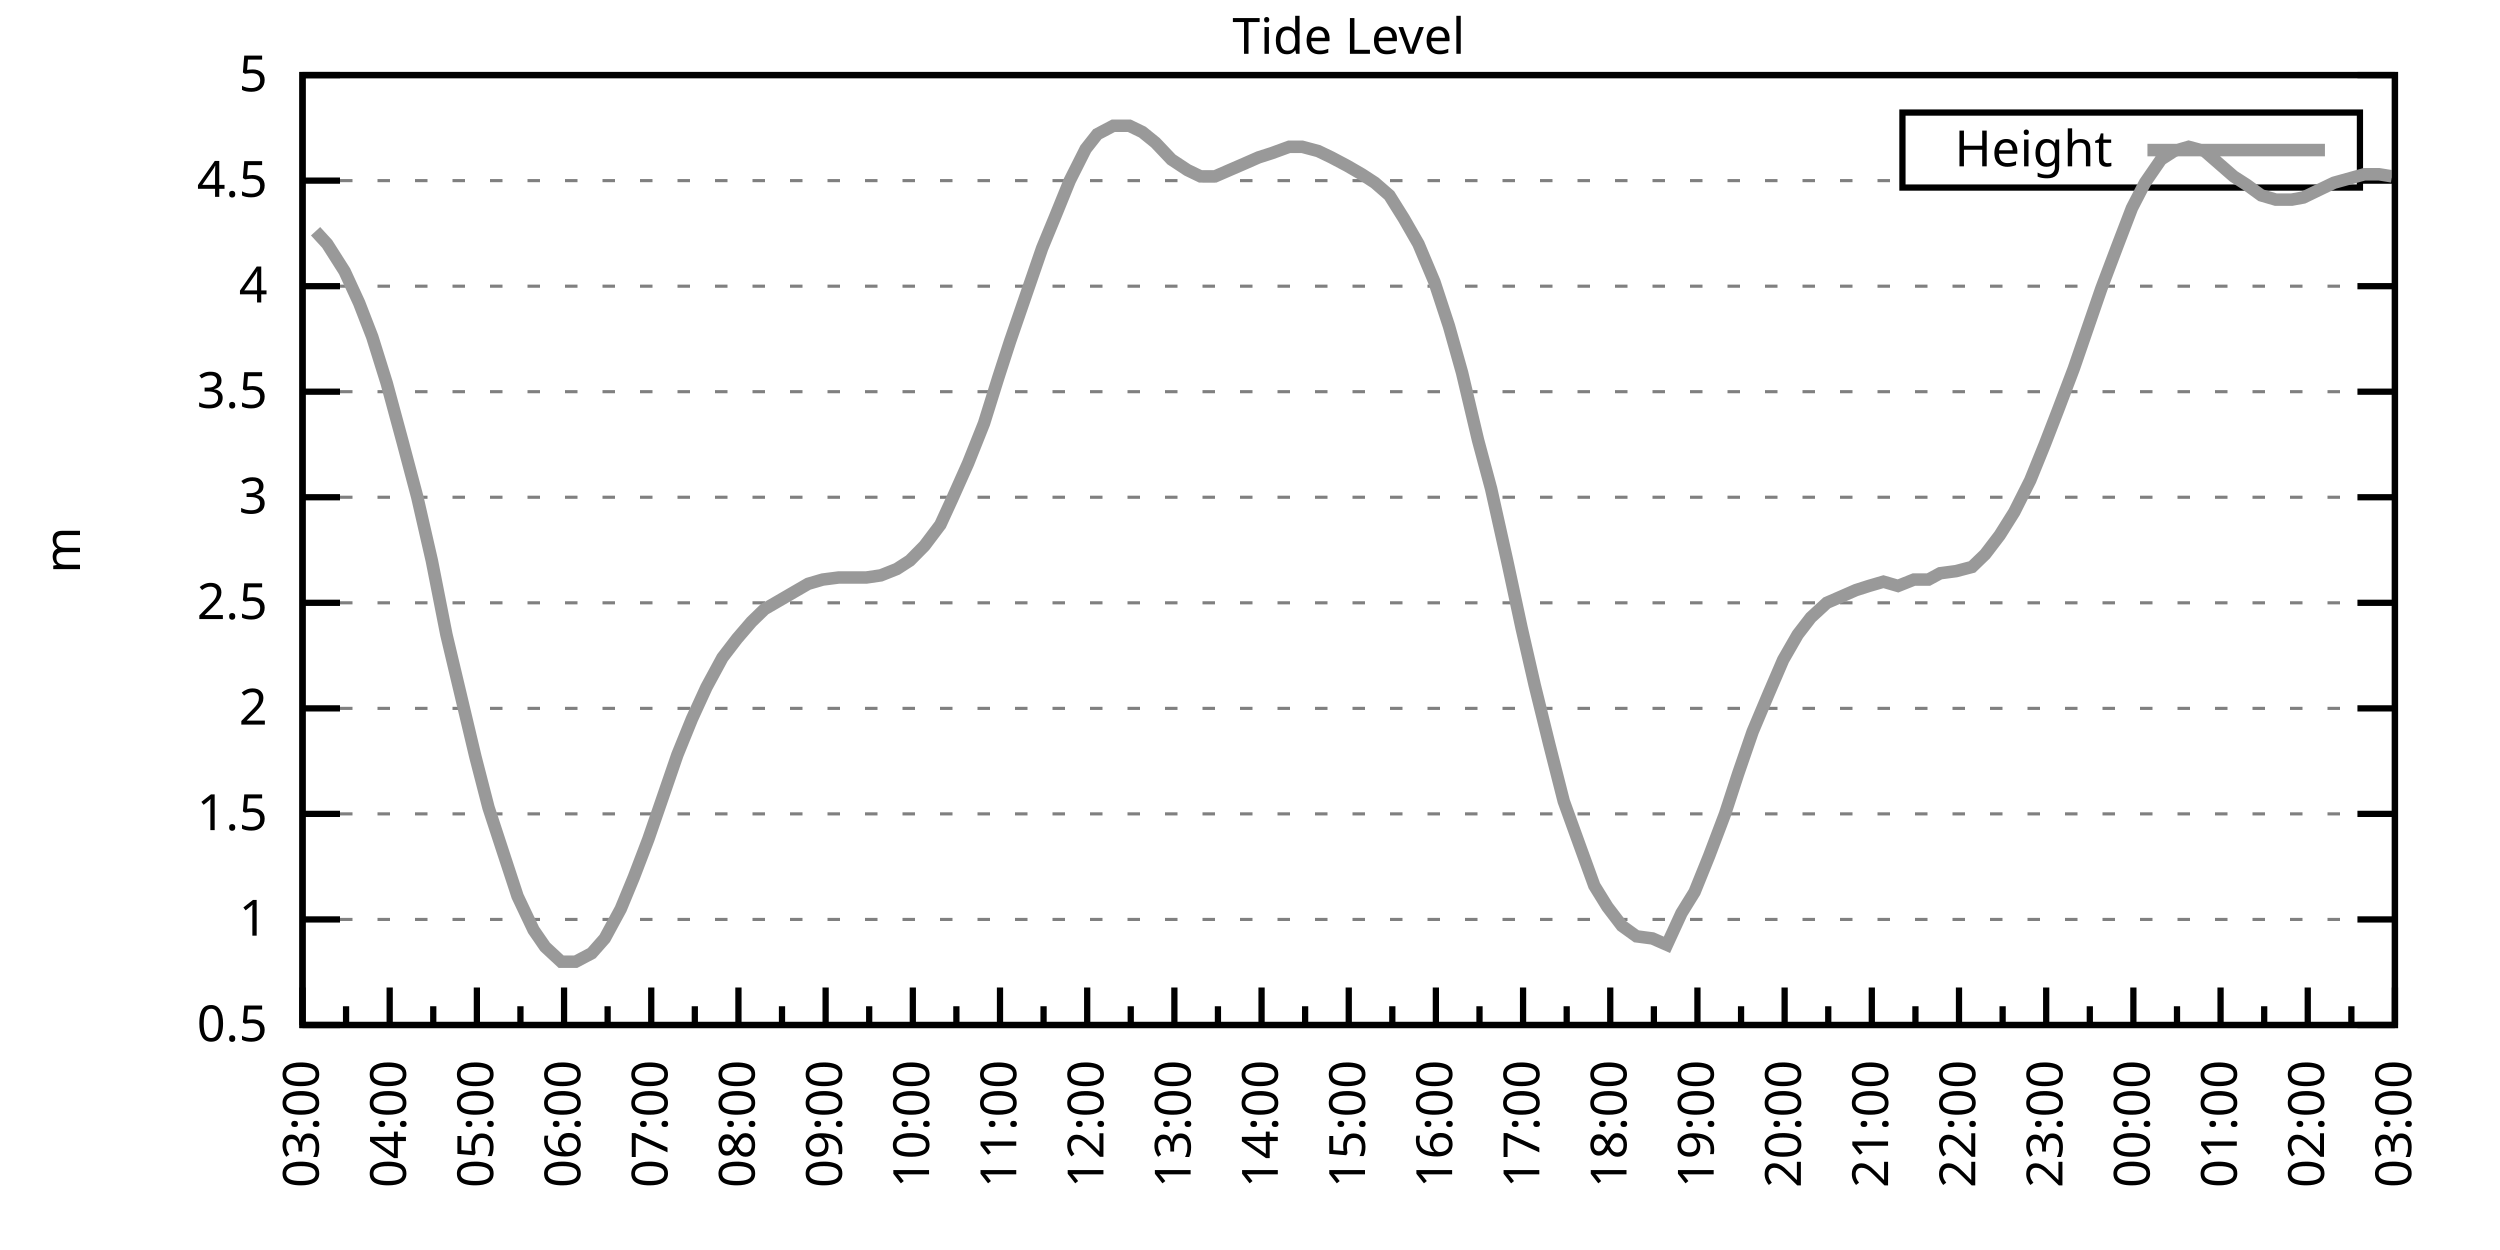
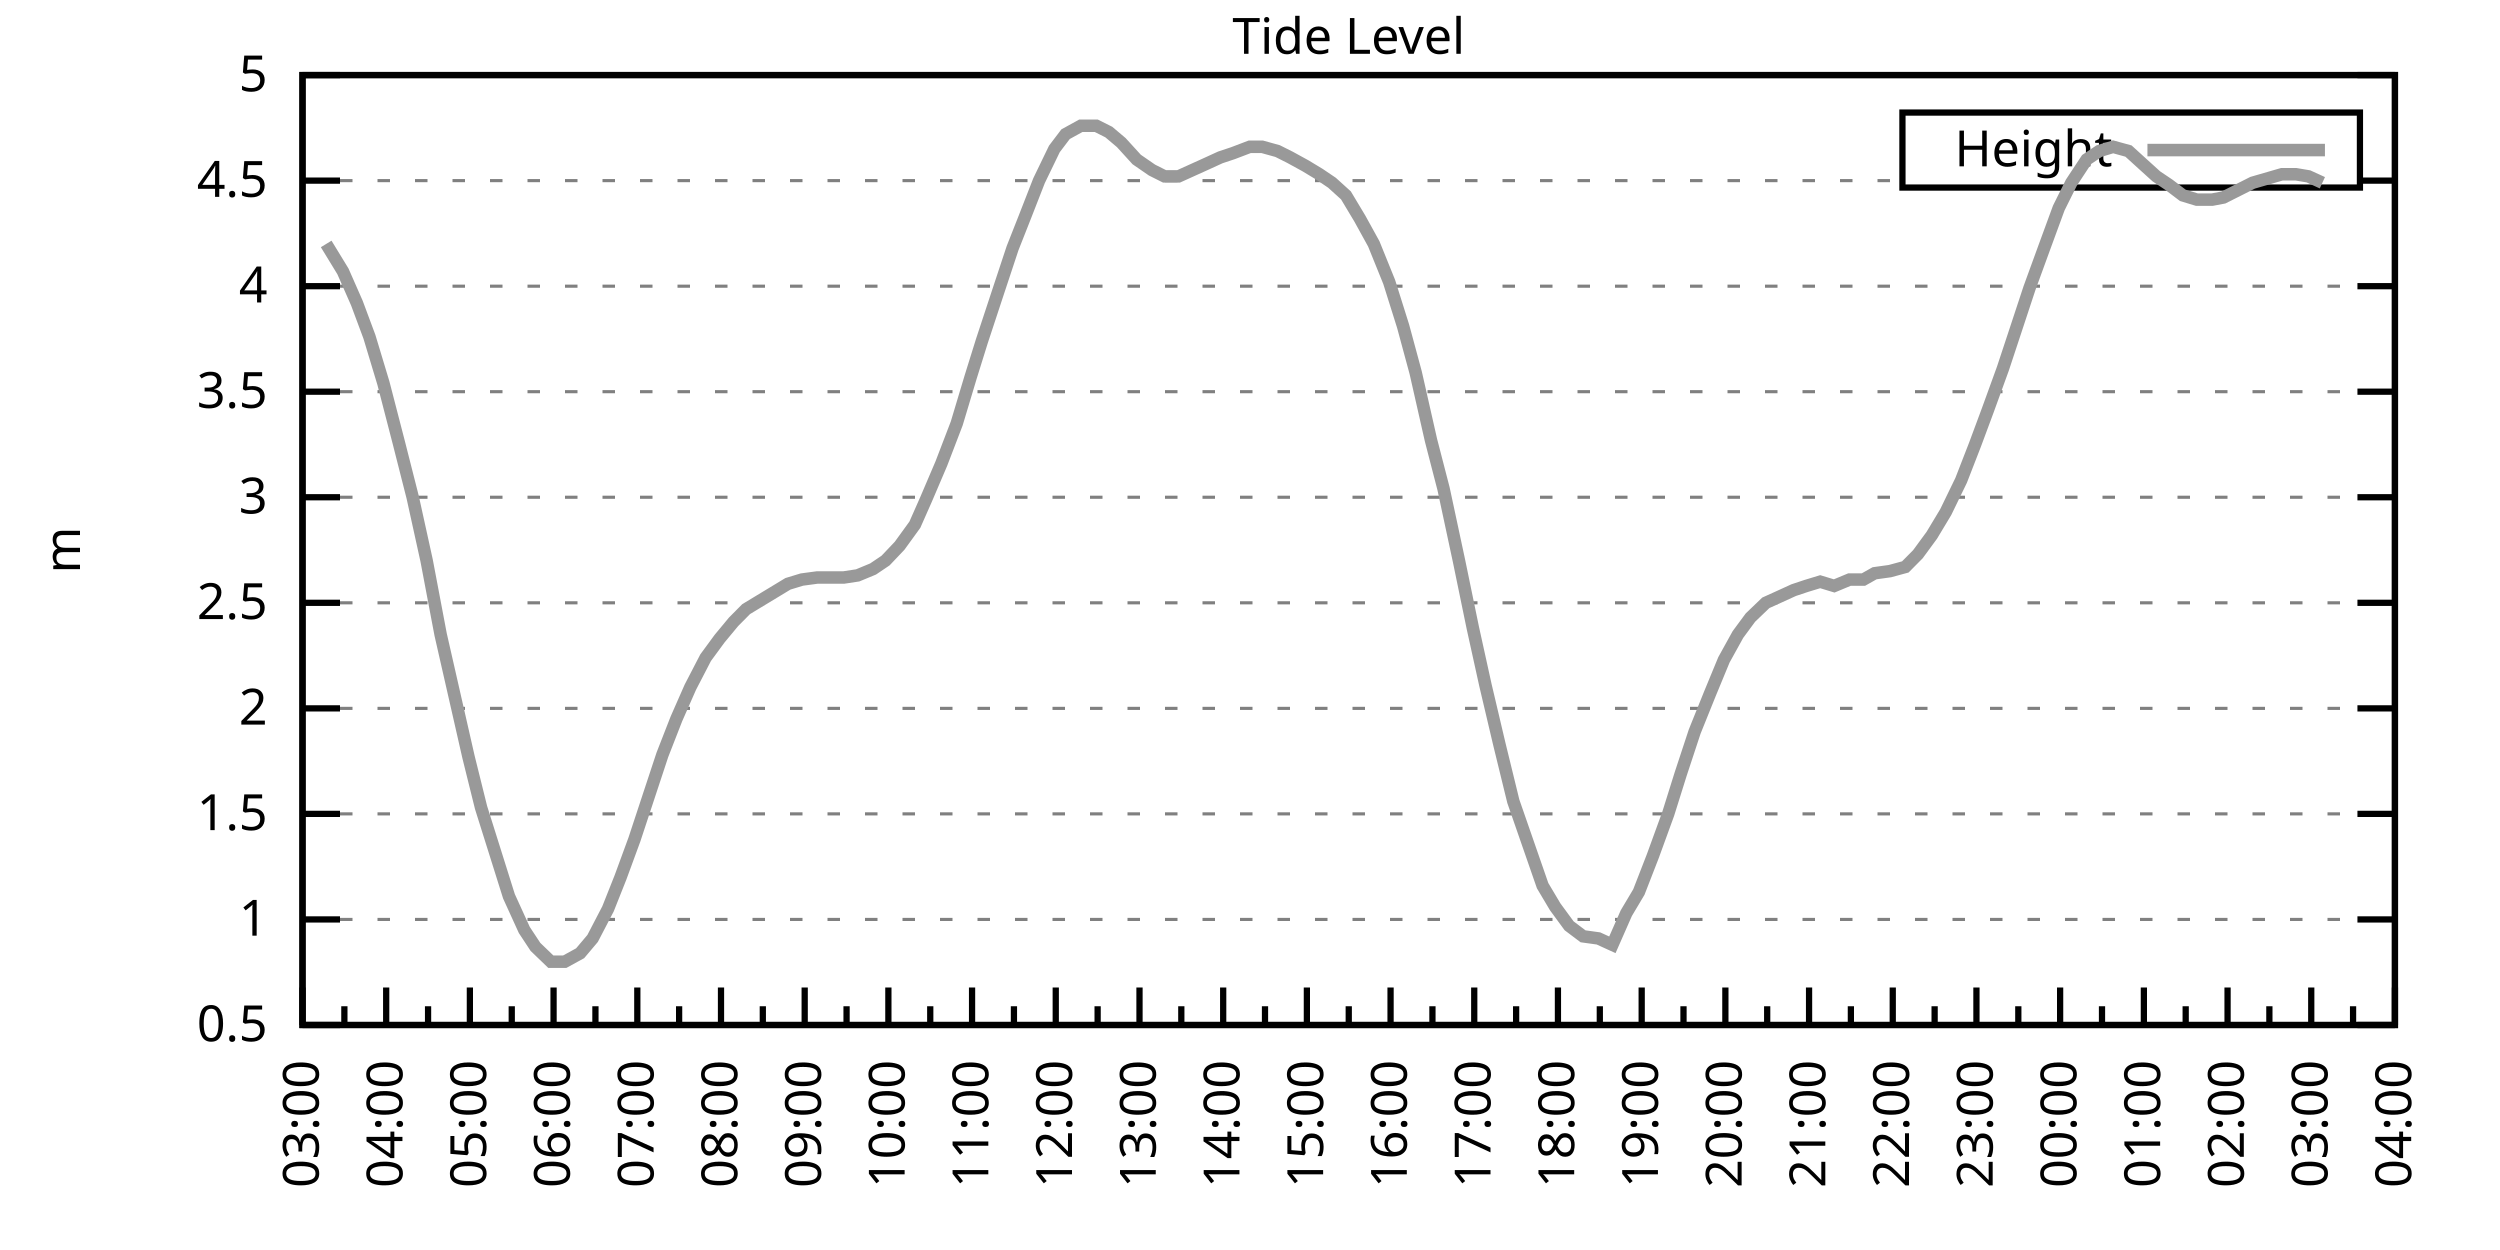
<svg xmlns="http://www.w3.org/2000/svg" xmlns:xlink="http://www.w3.org/1999/xlink" width="400" height="200" viewBox="0 0 400 200">
  <g id="gnuplot_canvas">
    <rect x="0" y="0" width="400" height="200" fill="none" />
    <defs>
      <circle id="gpDot" r="0.5" stroke-width="0.5" stroke="currentColor" />
      <path id="gpPt0" stroke-width="0.333" stroke="currentColor" d="M-1,0 h2 M0,-1 v2" />
      <path id="gpPt1" stroke-width="0.333" stroke="currentColor" d="M-1,-1 L1,1 M1,-1 L-1,1" />
      <path id="gpPt2" stroke-width="0.333" stroke="currentColor" d="M-1,0 L1,0 M0,-1 L0,1 M-1,-1 L1,1 M-1,1 L1,-1" />
      <rect id="gpPt3" stroke-width="0.333" stroke="currentColor" x="-1" y="-1" width="2" height="2" />
      <rect id="gpPt4" stroke-width="0.333" stroke="currentColor" fill="currentColor" x="-1" y="-1" width="2" height="2" />
      <circle id="gpPt5" stroke-width="0.333" stroke="currentColor" cx="0" cy="0" r="1" />
      <use xlink:href="#gpPt5" id="gpPt6" fill="currentColor" stroke="none" />
      <path id="gpPt7" stroke-width="0.333" stroke="currentColor" d="M0,-1.33 L-1.33,0.67 L1.33,0.67 z" />
      <use xlink:href="#gpPt7" id="gpPt8" fill="currentColor" stroke="none" />
      <use xlink:href="#gpPt7" id="gpPt9" stroke="currentColor" transform="rotate(180)" />
      <use xlink:href="#gpPt9" id="gpPt10" fill="currentColor" stroke="none" />
      <use xlink:href="#gpPt3" id="gpPt11" stroke="currentColor" transform="rotate(45)" />
      <use xlink:href="#gpPt11" id="gpPt12" fill="currentColor" stroke="none" />
      <path id="gpPt13" stroke-width="0.333" stroke="currentColor" d="M0,1.330 L1.265,0.411 L0.782,-1.067 L-0.782,-1.076 L-1.265,0.411 z" />
      <use xlink:href="#gpPt13" id="gpPt14" fill="currentColor" stroke="none" />
      <filter id="textbox" filterUnits="objectBoundingBox" x="0" y="0" height="1" width="1">
        <feFlood flood-color="white" flood-opacity="1" result="bgnd" />
        <feComposite in="SourceGraphic" in2="bgnd" operator="atop" />
      </filter>
      <filter id="greybox" filterUnits="objectBoundingBox" x="0" y="0" height="1" width="1">
        <feFlood flood-color="lightgrey" flood-opacity="1" result="grey" />
        <feComposite in="SourceGraphic" in2="grey" operator="atop" />
      </filter>
    </defs>
    <g fill="none" color="white" stroke="currentColor" stroke-width="1.00" stroke-linecap="butt" stroke-linejoin="miter">
</g>
    <g fill="none" color="black" stroke="currentColor" stroke-width="1.00" stroke-linecap="butt" stroke-linejoin="miter">
      <g stroke="none" shape-rendering="crispEdges">
        <polygon fill="rgb(255, 255, 255)" points="48.40,164.00 383.18,164.00 383.18,12.02 48.40,12.02 " />
      </g>
    </g>
    <g fill="none" color="black" stroke="currentColor" stroke-width="1.00" stroke-linecap="butt" stroke-linejoin="miter">
</g>
    <g fill="none" color="black" stroke="black" stroke-width="0.50" stroke-linecap="butt" stroke-linejoin="miter">
</g>
    <g fill="none" color="gray" stroke="currentColor" stroke-width="0.50" stroke-linecap="butt" stroke-linejoin="miter">
      <path stroke="gray" stroke-dasharray="2,4" class="gridline" d="M48.40,164.00 L383.19,164.00  " />
    </g>
    <g fill="none" color="gray" stroke="gray" stroke-width="1.00" stroke-linecap="butt" stroke-linejoin="miter">
</g>
    <g fill="none" color="black" stroke="currentColor" stroke-width="1.00" stroke-linecap="butt" stroke-linejoin="miter">
      <path stroke="black" d="M48.40,164.00 L54.40,164.00 M383.19,164.00 L377.19,164.00  " />
      <g transform="translate(42.80,166.60)" stroke="none" fill="black" font-family="Sans" font-size="8.00" text-anchor="end">
        <text>
          <tspan font-family="Sans"> 0.5</tspan>
        </text>
      </g>
    </g>
    <g fill="none" color="black" stroke="currentColor" stroke-width="1.00" stroke-linecap="butt" stroke-linejoin="miter">
</g>
    <g fill="none" color="black" stroke="black" stroke-width="0.50" stroke-linecap="butt" stroke-linejoin="miter">
</g>
    <g fill="none" color="gray" stroke="currentColor" stroke-width="0.50" stroke-linecap="butt" stroke-linejoin="miter">
      <path stroke="gray" stroke-dasharray="2,4" class="gridline" d="M48.40,147.11 L383.19,147.11  " />
    </g>
    <g fill="none" color="gray" stroke="gray" stroke-width="1.00" stroke-linecap="butt" stroke-linejoin="miter">
</g>
    <g fill="none" color="black" stroke="currentColor" stroke-width="1.00" stroke-linecap="butt" stroke-linejoin="miter">
      <path stroke="black" d="M48.40,147.11 L54.40,147.11 M383.19,147.11 L377.19,147.11  " />
      <g transform="translate(42.80,149.71)" stroke="none" fill="black" font-family="Sans" font-size="8.00" text-anchor="end">
        <text>
          <tspan font-family="Sans"> 1</tspan>
        </text>
      </g>
    </g>
    <g fill="none" color="black" stroke="currentColor" stroke-width="1.00" stroke-linecap="butt" stroke-linejoin="miter">
</g>
    <g fill="none" color="black" stroke="black" stroke-width="0.50" stroke-linecap="butt" stroke-linejoin="miter">
</g>
    <g fill="none" color="gray" stroke="currentColor" stroke-width="0.50" stroke-linecap="butt" stroke-linejoin="miter">
      <path stroke="gray" stroke-dasharray="2,4" class="gridline" d="M48.40,130.22 L383.19,130.22  " />
    </g>
    <g fill="none" color="gray" stroke="gray" stroke-width="1.00" stroke-linecap="butt" stroke-linejoin="miter">
</g>
    <g fill="none" color="black" stroke="currentColor" stroke-width="1.00" stroke-linecap="butt" stroke-linejoin="miter">
      <path stroke="black" d="M48.40,130.22 L54.40,130.22 M383.19,130.22 L377.19,130.22  " />
      <g transform="translate(42.80,132.82)" stroke="none" fill="black" font-family="Sans" font-size="8.00" text-anchor="end">
        <text>
          <tspan font-family="Sans"> 1.5</tspan>
        </text>
      </g>
    </g>
    <g fill="none" color="black" stroke="currentColor" stroke-width="1.00" stroke-linecap="butt" stroke-linejoin="miter">
</g>
    <g fill="none" color="black" stroke="black" stroke-width="0.50" stroke-linecap="butt" stroke-linejoin="miter">
</g>
    <g fill="none" color="gray" stroke="currentColor" stroke-width="0.50" stroke-linecap="butt" stroke-linejoin="miter">
      <path stroke="gray" stroke-dasharray="2,4" class="gridline" d="M48.40,113.34 L383.19,113.34  " />
    </g>
    <g fill="none" color="gray" stroke="gray" stroke-width="1.00" stroke-linecap="butt" stroke-linejoin="miter">
</g>
    <g fill="none" color="black" stroke="currentColor" stroke-width="1.00" stroke-linecap="butt" stroke-linejoin="miter">
      <path stroke="black" d="M48.40,113.34 L54.40,113.34 M383.19,113.34 L377.19,113.34  " />
      <g transform="translate(42.80,115.94)" stroke="none" fill="black" font-family="Sans" font-size="8.00" text-anchor="end">
        <text>
          <tspan font-family="Sans"> 2</tspan>
        </text>
      </g>
    </g>
    <g fill="none" color="black" stroke="currentColor" stroke-width="1.00" stroke-linecap="butt" stroke-linejoin="miter">
</g>
    <g fill="none" color="black" stroke="black" stroke-width="0.50" stroke-linecap="butt" stroke-linejoin="miter">
</g>
    <g fill="none" color="gray" stroke="currentColor" stroke-width="0.50" stroke-linecap="butt" stroke-linejoin="miter">
      <path stroke="gray" stroke-dasharray="2,4" class="gridline" d="M48.40,96.45 L383.19,96.45  " />
    </g>
    <g fill="none" color="gray" stroke="gray" stroke-width="1.00" stroke-linecap="butt" stroke-linejoin="miter">
</g>
    <g fill="none" color="black" stroke="currentColor" stroke-width="1.00" stroke-linecap="butt" stroke-linejoin="miter">
      <path stroke="black" d="M48.40,96.45 L54.40,96.45 M383.19,96.45 L377.19,96.45  " />
      <g transform="translate(42.80,99.05)" stroke="none" fill="black" font-family="Sans" font-size="8.00" text-anchor="end">
        <text>
          <tspan font-family="Sans"> 2.5</tspan>
        </text>
      </g>
    </g>
    <g fill="none" color="black" stroke="currentColor" stroke-width="1.00" stroke-linecap="butt" stroke-linejoin="miter">
</g>
    <g fill="none" color="black" stroke="black" stroke-width="0.50" stroke-linecap="butt" stroke-linejoin="miter">
</g>
    <g fill="none" color="gray" stroke="currentColor" stroke-width="0.50" stroke-linecap="butt" stroke-linejoin="miter">
      <path stroke="gray" stroke-dasharray="2,4" class="gridline" d="M48.40,79.56 L383.19,79.56  " />
    </g>
    <g fill="none" color="gray" stroke="gray" stroke-width="1.00" stroke-linecap="butt" stroke-linejoin="miter">
</g>
    <g fill="none" color="black" stroke="currentColor" stroke-width="1.00" stroke-linecap="butt" stroke-linejoin="miter">
      <path stroke="black" d="M48.40,79.56 L54.40,79.56 M383.19,79.56 L377.19,79.56  " />
      <g transform="translate(42.80,82.16)" stroke="none" fill="black" font-family="Sans" font-size="8.00" text-anchor="end">
        <text>
          <tspan font-family="Sans"> 3</tspan>
        </text>
      </g>
    </g>
    <g fill="none" color="black" stroke="currentColor" stroke-width="1.00" stroke-linecap="butt" stroke-linejoin="miter">
</g>
    <g fill="none" color="black" stroke="black" stroke-width="0.50" stroke-linecap="butt" stroke-linejoin="miter">
</g>
    <g fill="none" color="gray" stroke="currentColor" stroke-width="0.50" stroke-linecap="butt" stroke-linejoin="miter">
      <path stroke="gray" stroke-dasharray="2,4" class="gridline" d="M48.40,62.67 L383.19,62.67  " />
    </g>
    <g fill="none" color="gray" stroke="gray" stroke-width="1.00" stroke-linecap="butt" stroke-linejoin="miter">
</g>
    <g fill="none" color="black" stroke="currentColor" stroke-width="1.00" stroke-linecap="butt" stroke-linejoin="miter">
      <path stroke="black" d="M48.40,62.67 L54.40,62.67 M383.19,62.67 L377.19,62.67  " />
      <g transform="translate(42.80,65.27)" stroke="none" fill="black" font-family="Sans" font-size="8.00" text-anchor="end">
        <text>
          <tspan font-family="Sans"> 3.5</tspan>
        </text>
      </g>
    </g>
    <g fill="none" color="black" stroke="currentColor" stroke-width="1.00" stroke-linecap="butt" stroke-linejoin="miter">
</g>
    <g fill="none" color="black" stroke="black" stroke-width="0.50" stroke-linecap="butt" stroke-linejoin="miter">
</g>
    <g fill="none" color="gray" stroke="currentColor" stroke-width="0.50" stroke-linecap="butt" stroke-linejoin="miter">
      <path stroke="gray" stroke-dasharray="2,4" class="gridline" d="M48.40,45.79 L383.19,45.79  " />
    </g>
    <g fill="none" color="gray" stroke="gray" stroke-width="1.00" stroke-linecap="butt" stroke-linejoin="miter">
</g>
    <g fill="none" color="black" stroke="currentColor" stroke-width="1.00" stroke-linecap="butt" stroke-linejoin="miter">
      <path stroke="black" d="M48.40,45.79 L54.40,45.79 M383.19,45.79 L377.19,45.79  " />
      <g transform="translate(42.80,48.39)" stroke="none" fill="black" font-family="Sans" font-size="8.00" text-anchor="end">
        <text>
          <tspan font-family="Sans"> 4</tspan>
        </text>
      </g>
    </g>
    <g fill="none" color="black" stroke="currentColor" stroke-width="1.00" stroke-linecap="butt" stroke-linejoin="miter">
</g>
    <g fill="none" color="black" stroke="black" stroke-width="0.50" stroke-linecap="butt" stroke-linejoin="miter">
</g>
    <g fill="none" color="gray" stroke="currentColor" stroke-width="0.50" stroke-linecap="butt" stroke-linejoin="miter">
      <path stroke="gray" stroke-dasharray="2,4" class="gridline" d="M48.40,28.90 L304.39,28.90 M377.59,28.90 L383.19,28.90  " />
    </g>
    <g fill="none" color="gray" stroke="gray" stroke-width="1.00" stroke-linecap="butt" stroke-linejoin="miter">
</g>
    <g fill="none" color="black" stroke="currentColor" stroke-width="1.00" stroke-linecap="butt" stroke-linejoin="miter">
      <path stroke="black" d="M48.40,28.90 L54.40,28.90 M383.19,28.90 L377.19,28.90  " />
      <g transform="translate(42.80,31.50)" stroke="none" fill="black" font-family="Sans" font-size="8.00" text-anchor="end">
        <text>
          <tspan font-family="Sans"> 4.5</tspan>
        </text>
      </g>
    </g>
    <g fill="none" color="black" stroke="currentColor" stroke-width="1.00" stroke-linecap="butt" stroke-linejoin="miter">
</g>
    <g fill="none" color="black" stroke="black" stroke-width="0.50" stroke-linecap="butt" stroke-linejoin="miter">
</g>
    <g fill="none" color="gray" stroke="currentColor" stroke-width="0.50" stroke-linecap="butt" stroke-linejoin="miter">
      <path stroke="gray" stroke-dasharray="2,4" class="gridline" d="M48.40,12.01 L383.19,12.01  " />
    </g>
    <g fill="none" color="gray" stroke="gray" stroke-width="1.00" stroke-linecap="butt" stroke-linejoin="miter">
</g>
    <g fill="none" color="black" stroke="currentColor" stroke-width="1.00" stroke-linecap="butt" stroke-linejoin="miter">
      <path stroke="black" d="M48.40,12.01 L54.40,12.01 M383.19,12.01 L377.19,12.01  " />
      <g transform="translate(42.80,14.61)" stroke="none" fill="black" font-family="Sans" font-size="8.00" text-anchor="end">
        <text>
          <tspan font-family="Sans"> 5</tspan>
        </text>
      </g>
    </g>
    <g fill="none" color="black" stroke="currentColor" stroke-width="1.00" stroke-linecap="butt" stroke-linejoin="miter">
      <path stroke="black" d="M48.40,164.00 L48.40,158.00  " />
      <g transform="translate(51.00,169.60) rotate(270)" stroke="none" fill="black" font-family="Sans" font-size="8.00" text-anchor="end">
        <text>
          <tspan font-family="Sans">03:00</tspan>
        </text>
      </g>
    </g>
    <g fill="none" color="black" stroke="currentColor" stroke-width="1.00" stroke-linecap="butt" stroke-linejoin="miter">
-       <path stroke="black" d="M55.37,164.00 L55.37,161.00 M62.35,164.00 L62.35,158.00  " />
-       <g transform="translate(64.95,169.60) rotate(270)" stroke="none" fill="black" font-family="Sans" font-size="8.00" text-anchor="end">
+       <path stroke="black" d="M55.10,164.00 L55.10,161.00 M61.79,164.00 L61.79,158.00  " />
+       <g transform="translate(64.39,169.60) rotate(270)" stroke="none" fill="black" font-family="Sans" font-size="8.00" text-anchor="end">
        <text>
          <tspan font-family="Sans">04:00</tspan>
        </text>
      </g>
    </g>
    <g fill="none" color="black" stroke="currentColor" stroke-width="1.00" stroke-linecap="butt" stroke-linejoin="miter">
-       <path stroke="black" d="M69.32,164.00 L69.32,161.00 M76.30,164.00 L76.30,158.00  " />
-       <g transform="translate(78.90,169.60) rotate(270)" stroke="none" fill="black" font-family="Sans" font-size="8.00" text-anchor="end">
+       <path stroke="black" d="M68.49,164.00 L68.49,161.00 M75.18,164.00 L75.18,158.00  " />
+       <g transform="translate(77.78,169.60) rotate(270)" stroke="none" fill="black" font-family="Sans" font-size="8.00" text-anchor="end">
        <text>
          <tspan font-family="Sans">05:00</tspan>
        </text>
      </g>
    </g>
    <g fill="none" color="black" stroke="currentColor" stroke-width="1.00" stroke-linecap="butt" stroke-linejoin="miter">
-       <path stroke="black" d="M83.27,164.00 L83.27,161.00 M90.25,164.00 L90.25,158.00  " />
-       <g transform="translate(92.85,169.60) rotate(270)" stroke="none" fill="black" font-family="Sans" font-size="8.00" text-anchor="end">
+       <path stroke="black" d="M81.88,164.00 L81.88,161.00 M88.57,164.00 L88.57,158.00  " />
+       <g transform="translate(91.17,169.60) rotate(270)" stroke="none" fill="black" font-family="Sans" font-size="8.00" text-anchor="end">
        <text>
          <tspan font-family="Sans">06:00</tspan>
        </text>
      </g>
    </g>
    <g fill="none" color="black" stroke="currentColor" stroke-width="1.00" stroke-linecap="butt" stroke-linejoin="miter">
-       <path stroke="black" d="M97.22,164.00 L97.22,161.00 M104.20,164.00 L104.20,158.00  " />
-       <g transform="translate(106.80,169.60) rotate(270)" stroke="none" fill="black" font-family="Sans" font-size="8.00" text-anchor="end">
+       <path stroke="black" d="M95.27,164.00 L95.27,161.00 M101.97,164.00 L101.97,158.00  " />
+       <g transform="translate(104.57,169.60) rotate(270)" stroke="none" fill="black" font-family="Sans" font-size="8.00" text-anchor="end">
        <text>
          <tspan font-family="Sans">07:00</tspan>
        </text>
      </g>
    </g>
    <g fill="none" color="black" stroke="currentColor" stroke-width="1.00" stroke-linecap="butt" stroke-linejoin="miter">
-       <path stroke="black" d="M111.17,164.00 L111.17,161.00 M118.15,164.00 L118.15,158.00  " />
-       <g transform="translate(120.75,169.60) rotate(270)" stroke="none" fill="black" font-family="Sans" font-size="8.00" text-anchor="end">
+       <path stroke="black" d="M108.66,164.00 L108.66,161.00 M115.36,164.00 L115.36,158.00  " />
+       <g transform="translate(117.96,169.60) rotate(270)" stroke="none" fill="black" font-family="Sans" font-size="8.00" text-anchor="end">
        <text>
          <tspan font-family="Sans">08:00</tspan>
        </text>
      </g>
    </g>
    <g fill="none" color="black" stroke="currentColor" stroke-width="1.00" stroke-linecap="butt" stroke-linejoin="miter">
-       <path stroke="black" d="M125.12,164.00 L125.12,161.00 M132.10,164.00 L132.10,158.00  " />
-       <g transform="translate(134.70,169.60) rotate(270)" stroke="none" fill="black" font-family="Sans" font-size="8.00" text-anchor="end">
+       <path stroke="black" d="M122.05,164.00 L122.05,161.00 M128.75,164.00 L128.75,158.00  " />
+       <g transform="translate(131.35,169.60) rotate(270)" stroke="none" fill="black" font-family="Sans" font-size="8.00" text-anchor="end">
        <text>
          <tspan font-family="Sans">09:00</tspan>
        </text>
      </g>
    </g>
    <g fill="none" color="black" stroke="currentColor" stroke-width="1.00" stroke-linecap="butt" stroke-linejoin="miter">
-       <path stroke="black" d="M139.07,164.00 L139.07,161.00 M146.05,164.00 L146.05,158.00  " />
-       <g transform="translate(148.65,169.60) rotate(270)" stroke="none" fill="black" font-family="Sans" font-size="8.00" text-anchor="end">
+       <path stroke="black" d="M135.45,164.00 L135.45,161.00 M142.14,164.00 L142.14,158.00  " />
+       <g transform="translate(144.74,169.60) rotate(270)" stroke="none" fill="black" font-family="Sans" font-size="8.00" text-anchor="end">
        <text>
          <tspan font-family="Sans">10:00</tspan>
        </text>
      </g>
    </g>
    <g fill="none" color="black" stroke="currentColor" stroke-width="1.00" stroke-linecap="butt" stroke-linejoin="miter">
-       <path stroke="black" d="M153.02,164.00 L153.02,161.00 M160.00,164.00 L160.00,158.00  " />
-       <g transform="translate(162.60,169.60) rotate(270)" stroke="none" fill="black" font-family="Sans" font-size="8.00" text-anchor="end">
+       <path stroke="black" d="M148.84,164.00 L148.84,161.00 M155.53,164.00 L155.53,158.00  " />
+       <g transform="translate(158.13,169.60) rotate(270)" stroke="none" fill="black" font-family="Sans" font-size="8.00" text-anchor="end">
        <text>
          <tspan font-family="Sans">11:00</tspan>
        </text>
      </g>
    </g>
    <g fill="none" color="black" stroke="currentColor" stroke-width="1.00" stroke-linecap="butt" stroke-linejoin="miter">
-       <path stroke="black" d="M166.97,164.00 L166.97,161.00 M173.95,164.00 L173.95,158.00  " />
-       <g transform="translate(176.55,169.60) rotate(270)" stroke="none" fill="black" font-family="Sans" font-size="8.00" text-anchor="end">
+       <path stroke="black" d="M162.23,164.00 L162.23,161.00 M168.92,164.00 L168.92,158.00  " />
+       <g transform="translate(171.52,169.60) rotate(270)" stroke="none" fill="black" font-family="Sans" font-size="8.00" text-anchor="end">
        <text>
          <tspan font-family="Sans">12:00</tspan>
        </text>
      </g>
    </g>
    <g fill="none" color="black" stroke="currentColor" stroke-width="1.00" stroke-linecap="butt" stroke-linejoin="miter">
-       <path stroke="black" d="M180.92,164.00 L180.92,161.00 M187.90,164.00 L187.90,158.00  " />
-       <g transform="translate(190.50,169.60) rotate(270)" stroke="none" fill="black" font-family="Sans" font-size="8.00" text-anchor="end">
+       <path stroke="black" d="M175.62,164.00 L175.62,161.00 M182.32,164.00 L182.32,158.00  " />
+       <g transform="translate(184.92,169.60) rotate(270)" stroke="none" fill="black" font-family="Sans" font-size="8.00" text-anchor="end">
        <text>
          <tspan font-family="Sans">13:00</tspan>
        </text>
      </g>
    </g>
    <g fill="none" color="black" stroke="currentColor" stroke-width="1.00" stroke-linecap="butt" stroke-linejoin="miter">
-       <path stroke="black" d="M194.87,164.00 L194.87,161.00 M201.85,164.00 L201.85,158.00  " />
-       <g transform="translate(204.45,169.60) rotate(270)" stroke="none" fill="black" font-family="Sans" font-size="8.00" text-anchor="end">
+       <path stroke="black" d="M189.01,164.00 L189.01,161.00 M195.71,164.00 L195.71,158.00  " />
+       <g transform="translate(198.31,169.60) rotate(270)" stroke="none" fill="black" font-family="Sans" font-size="8.00" text-anchor="end">
        <text>
          <tspan font-family="Sans">14:00</tspan>
        </text>
      </g>
    </g>
    <g fill="none" color="black" stroke="currentColor" stroke-width="1.00" stroke-linecap="butt" stroke-linejoin="miter">
-       <path stroke="black" d="M208.82,164.00 L208.82,161.00 M215.80,164.00 L215.80,158.00  " />
-       <g transform="translate(218.40,169.60) rotate(270)" stroke="none" fill="black" font-family="Sans" font-size="8.00" text-anchor="end">
+       <path stroke="black" d="M202.40,164.00 L202.40,161.00 M209.10,164.00 L209.10,158.00  " />
+       <g transform="translate(211.70,169.60) rotate(270)" stroke="none" fill="black" font-family="Sans" font-size="8.00" text-anchor="end">
        <text>
          <tspan font-family="Sans">15:00</tspan>
        </text>
      </g>
    </g>
    <g fill="none" color="black" stroke="currentColor" stroke-width="1.00" stroke-linecap="butt" stroke-linejoin="miter">
-       <path stroke="black" d="M222.77,164.00 L222.77,161.00 M229.74,164.00 L229.74,158.00  " />
-       <g transform="translate(232.34,169.60) rotate(270)" stroke="none" fill="black" font-family="Sans" font-size="8.00" text-anchor="end">
+       <path stroke="black" d="M215.80,164.00 L215.80,161.00 M222.49,164.00 L222.49,158.00  " />
+       <g transform="translate(225.09,169.60) rotate(270)" stroke="none" fill="black" font-family="Sans" font-size="8.00" text-anchor="end">
        <text>
          <tspan font-family="Sans">16:00</tspan>
        </text>
      </g>
    </g>
    <g fill="none" color="black" stroke="currentColor" stroke-width="1.00" stroke-linecap="butt" stroke-linejoin="miter">
-       <path stroke="black" d="M236.72,164.00 L236.72,161.00 M243.69,164.00 L243.69,158.00  " />
-       <g transform="translate(246.29,169.60) rotate(270)" stroke="none" fill="black" font-family="Sans" font-size="8.00" text-anchor="end">
+       <path stroke="black" d="M229.19,164.00 L229.19,161.00 M235.88,164.00 L235.88,158.00  " />
+       <g transform="translate(238.48,169.60) rotate(270)" stroke="none" fill="black" font-family="Sans" font-size="8.00" text-anchor="end">
        <text>
          <tspan font-family="Sans">17:00</tspan>
        </text>
      </g>
    </g>
    <g fill="none" color="black" stroke="currentColor" stroke-width="1.00" stroke-linecap="butt" stroke-linejoin="miter">
-       <path stroke="black" d="M250.67,164.00 L250.67,161.00 M257.64,164.00 L257.64,158.00  " />
-       <g transform="translate(260.24,169.60) rotate(270)" stroke="none" fill="black" font-family="Sans" font-size="8.00" text-anchor="end">
+       <path stroke="black" d="M242.58,164.00 L242.58,161.00 M249.27,164.00 L249.27,158.00  " />
+       <g transform="translate(251.87,169.60) rotate(270)" stroke="none" fill="black" font-family="Sans" font-size="8.00" text-anchor="end">
        <text>
          <tspan font-family="Sans">18:00</tspan>
        </text>
      </g>
    </g>
    <g fill="none" color="black" stroke="currentColor" stroke-width="1.00" stroke-linecap="butt" stroke-linejoin="miter">
-       <path stroke="black" d="M264.62,164.00 L264.62,161.00 M271.59,164.00 L271.59,158.00  " />
-       <g transform="translate(274.19,169.60) rotate(270)" stroke="none" fill="black" font-family="Sans" font-size="8.00" text-anchor="end">
+       <path stroke="black" d="M255.97,164.00 L255.97,161.00 M262.67,164.00 L262.67,158.00  " />
+       <g transform="translate(265.27,169.60) rotate(270)" stroke="none" fill="black" font-family="Sans" font-size="8.00" text-anchor="end">
        <text>
          <tspan font-family="Sans">19:00</tspan>
        </text>
      </g>
    </g>
    <g fill="none" color="black" stroke="currentColor" stroke-width="1.00" stroke-linecap="butt" stroke-linejoin="miter">
-       <path stroke="black" d="M278.57,164.00 L278.57,161.00 M285.54,164.00 L285.54,158.00  " />
-       <g transform="translate(288.14,169.60) rotate(270)" stroke="none" fill="black" font-family="Sans" font-size="8.00" text-anchor="end">
+       <path stroke="black" d="M269.36,164.00 L269.36,161.00 M276.06,164.00 L276.06,158.00  " />
+       <g transform="translate(278.66,169.60) rotate(270)" stroke="none" fill="black" font-family="Sans" font-size="8.00" text-anchor="end">
        <text>
          <tspan font-family="Sans">20:00</tspan>
        </text>
      </g>
    </g>
    <g fill="none" color="black" stroke="currentColor" stroke-width="1.00" stroke-linecap="butt" stroke-linejoin="miter">
-       <path stroke="black" d="M292.52,164.00 L292.52,161.00 M299.49,164.00 L299.49,158.00  " />
-       <g transform="translate(302.09,169.60) rotate(270)" stroke="none" fill="black" font-family="Sans" font-size="8.00" text-anchor="end">
+       <path stroke="black" d="M282.75,164.00 L282.75,161.00 M289.45,164.00 L289.45,158.00  " />
+       <g transform="translate(292.05,169.60) rotate(270)" stroke="none" fill="black" font-family="Sans" font-size="8.00" text-anchor="end">
        <text>
          <tspan font-family="Sans">21:00</tspan>
        </text>
      </g>
    </g>
    <g fill="none" color="black" stroke="currentColor" stroke-width="1.00" stroke-linecap="butt" stroke-linejoin="miter">
-       <path stroke="black" d="M306.47,164.00 L306.47,161.00 M313.44,164.00 L313.44,158.00  " />
-       <g transform="translate(316.04,169.60) rotate(270)" stroke="none" fill="black" font-family="Sans" font-size="8.00" text-anchor="end">
+       <path stroke="black" d="M296.14,164.00 L296.14,161.00 M302.84,164.00 L302.84,158.00  " />
+       <g transform="translate(305.44,169.60) rotate(270)" stroke="none" fill="black" font-family="Sans" font-size="8.00" text-anchor="end">
        <text>
          <tspan font-family="Sans">22:00</tspan>
        </text>
      </g>
    </g>
    <g fill="none" color="black" stroke="currentColor" stroke-width="1.00" stroke-linecap="butt" stroke-linejoin="miter">
-       <path stroke="black" d="M320.42,164.00 L320.42,161.00 M327.39,164.00 L327.39,158.00  " />
-       <g transform="translate(329.99,169.60) rotate(270)" stroke="none" fill="black" font-family="Sans" font-size="8.00" text-anchor="end">
+       <path stroke="black" d="M309.54,164.00 L309.54,161.00 M316.23,164.00 L316.23,158.00  " />
+       <g transform="translate(318.83,169.60) rotate(270)" stroke="none" fill="black" font-family="Sans" font-size="8.00" text-anchor="end">
        <text>
          <tspan font-family="Sans">23:00</tspan>
        </text>
      </g>
    </g>
    <g fill="none" color="black" stroke="currentColor" stroke-width="1.00" stroke-linecap="butt" stroke-linejoin="miter">
-       <path stroke="black" d="M334.37,164.00 L334.37,161.00 M341.34,164.00 L341.34,158.00  " />
-       <g transform="translate(343.94,169.60) rotate(270)" stroke="none" fill="black" font-family="Sans" font-size="8.00" text-anchor="end">
+       <path stroke="black" d="M322.93,164.00 L322.93,161.00 M329.62,164.00 L329.62,158.00  " />
+       <g transform="translate(332.22,169.60) rotate(270)" stroke="none" fill="black" font-family="Sans" font-size="8.00" text-anchor="end">
        <text>
          <tspan font-family="Sans">00:00</tspan>
        </text>
      </g>
    </g>
    <g fill="none" color="black" stroke="currentColor" stroke-width="1.00" stroke-linecap="butt" stroke-linejoin="miter">
-       <path stroke="black" d="M348.32,164.00 L348.32,161.00 M355.29,164.00 L355.29,158.00  " />
-       <g transform="translate(357.89,169.60) rotate(270)" stroke="none" fill="black" font-family="Sans" font-size="8.00" text-anchor="end">
+       <path stroke="black" d="M336.32,164.00 L336.32,161.00 M343.02,164.00 L343.02,158.00  " />
+       <g transform="translate(345.62,169.60) rotate(270)" stroke="none" fill="black" font-family="Sans" font-size="8.00" text-anchor="end">
        <text>
          <tspan font-family="Sans">01:00</tspan>
        </text>
      </g>
    </g>
    <g fill="none" color="black" stroke="currentColor" stroke-width="1.00" stroke-linecap="butt" stroke-linejoin="miter">
-       <path stroke="black" d="M362.27,164.00 L362.27,161.00 M369.24,164.00 L369.24,158.00  " />
-       <g transform="translate(371.84,169.60) rotate(270)" stroke="none" fill="black" font-family="Sans" font-size="8.00" text-anchor="end">
+       <path stroke="black" d="M349.71,164.00 L349.71,161.00 M356.41,164.00 L356.41,158.00  " />
+       <g transform="translate(359.01,169.60) rotate(270)" stroke="none" fill="black" font-family="Sans" font-size="8.00" text-anchor="end">
        <text>
          <tspan font-family="Sans">02:00</tspan>
        </text>
      </g>
    </g>
    <g fill="none" color="black" stroke="currentColor" stroke-width="1.00" stroke-linecap="butt" stroke-linejoin="miter">
-       <path stroke="black" d="M376.22,164.00 L376.22,161.00 M383.19,164.00 L383.19,158.00  " />
+       <path stroke="black" d="M363.10,164.00 L363.10,161.00 M369.80,164.00 L369.80,158.00  " />
+       <g transform="translate(372.40,169.60) rotate(270)" stroke="none" fill="black" font-family="Sans" font-size="8.00" text-anchor="end">
+         <text>
+           <tspan font-family="Sans">03:00</tspan>
+         </text>
+       </g>
+     </g>
+     <g fill="none" color="black" stroke="currentColor" stroke-width="1.00" stroke-linecap="butt" stroke-linejoin="miter">
+       <path stroke="black" d="M376.49,164.00 L376.49,161.00 M383.19,164.00 L383.19,158.00  " />
      <g transform="translate(385.79,169.60) rotate(270)" stroke="none" fill="black" font-family="Sans" font-size="8.00" text-anchor="end">
        <text>
-           <tspan font-family="Sans">03:00</tspan>
+           <tspan font-family="Sans">04:00</tspan>
        </text>
      </g>
    </g>
    <g fill="none" color="black" stroke="currentColor" stroke-width="1.00" stroke-linecap="butt" stroke-linejoin="miter">
</g>
    <g fill="none" color="black" stroke="currentColor" stroke-width="1.00" stroke-linecap="butt" stroke-linejoin="miter">
      <path stroke="black" d="M48.40,12.01 L48.40,164.00 L383.19,164.00 L383.19,12.01 L48.40,12.01 Z  " />
    </g>
    <g fill="none" color="black" stroke="currentColor" stroke-width="1.00" stroke-linecap="butt" stroke-linejoin="miter">
      <g transform="translate(12.80,88.01) rotate(270)" stroke="none" fill="black" font-family="Sans" font-size="8.00" text-anchor="middle">
        <text>
          <tspan font-family="Sans">m</tspan>
        </text>
      </g>
    </g>
    <g fill="none" color="black" stroke="currentColor" stroke-width="1.00" stroke-linecap="butt" stroke-linejoin="miter">
</g>
    <g fill="none" color="black" stroke="currentColor" stroke-width="1.00" stroke-linecap="butt" stroke-linejoin="miter">
      <path stroke="black" d="M304.39,30.01 L304.39,18.01 L377.59,18.01 L377.59,30.01 L304.39,30.01 Z  " />
    </g>
    <g id="Tide_level_plot_1">
      <g fill="none" color="white" stroke="black" stroke-width="2.00" stroke-linecap="butt" stroke-linejoin="miter">
</g>
      <g fill="none" color="black" stroke="currentColor" stroke-width="2.00" stroke-linecap="butt" stroke-linejoin="miter">
        <g transform="translate(337.99,26.61)" stroke="none" fill="black" font-family="Sans" font-size="8.00" text-anchor="end">
          <text>
            <tspan font-family="Sans">Height</tspan>
          </text>
        </g>
      </g>
      <g fill="none" color="black" stroke="currentColor" stroke-width="2.00" stroke-linecap="butt" stroke-linejoin="miter">
-         <path stroke="rgb(153, 153, 153)" d="M343.59,24.01 L371.99,24.01 M50.49,37.00 L52.35,39.03 L55.14,43.42 L57.47,48.49 L59.56,53.89 L61.88,61.32   L64.44,70.78 L66.77,79.56 L69.09,89.69 L71.42,101.52 L76.07,121.11 L78.16,129.21 L80.48,136.30 L82.81,143.40   L85.37,148.80 L87.23,151.50 L89.78,153.87 L92.11,153.87 L94.67,152.52 L96.76,150.15 L99.32,145.42 L101.41,140.36   L103.73,134.28 L106.06,127.52 L108.38,120.77 L110.71,115.03 L113.03,109.96 L115.59,105.23 L117.92,102.19 L120.24,99.49   L122.33,97.46 L124.66,96.11 L126.98,94.76 L129.31,93.41 L131.63,92.73 L134.19,92.40 L136.51,92.40 L138.61,92.40   L140.93,92.06 L143.49,91.04 L145.58,89.69 L147.91,87.33 L150.46,83.95 L152.32,79.90 L154.88,74.16 L157.44,67.74   L159.76,60.31 L161.62,54.57 L164.18,47.14 L166.74,39.71 L168.83,34.64 L171.16,28.90 L173.71,23.83 L175.57,21.47   L178.13,20.12 L180.69,20.12 L182.78,21.13 L184.87,22.82 L187.43,25.52 L189.99,27.21 L192.08,28.22 L194.41,28.22   L196.73,27.21 L199.06,26.20 L201.38,25.18 L203.47,24.51 L206.26,23.49 L208.36,23.49 L210.91,24.17 L213.01,25.18   L215.56,26.53 L217.89,27.88 L219.98,29.24 L222.30,31.26 L224.63,34.98 L226.95,39.03 L229.51,45.11 L231.84,52.20   L233.93,59.63 L236.49,70.44 L238.58,78.21 L241.14,89.69 L243.46,100.50 L245.55,109.62 L247.88,119.08 L250.20,128.20   L252.76,135.29 L255.09,141.71 L257.18,145.09 L259.50,148.13 L261.83,149.81 L264.39,150.15 L266.71,151.17 L269.04,146.10   L271.13,142.72 L273.45,136.98 L276.01,130.22 L278.10,123.81 L280.43,117.05 L282.99,110.97 L285.31,105.57 L287.64,101.52   L289.73,98.81 L292.29,96.45 L294.61,95.44 L296.94,94.42 L299.03,93.75 L301.35,93.07 L303.68,93.75 L306.23,92.73   L308.56,92.73 L310.42,91.72 L312.98,91.38 L315.53,90.71 L317.63,88.68 L319.95,85.64 L322.28,81.93 L324.83,76.86   L327.16,71.12 L329.25,65.71 L331.81,58.96 L333.90,52.88 L336.23,46.12 L338.78,39.37 L341.11,33.29 L343.20,29.24   L345.76,25.52 L347.85,24.17 L350.18,23.49 L352.73,24.17 L355.06,26.20 L357.38,28.22 L359.48,29.57 L361.80,31.26   L364.13,31.94 L366.68,31.94 L368.54,31.60 L371.33,30.25 L373.43,29.24 L378.31,27.88 L380.63,27.88 L382.73,28.22    " />
+         <path stroke="rgb(153, 153, 153)" d="M343.59,24.01 L371.99,24.01 M52.19,39.03 L54.87,43.42 L57.10,48.49 L59.11,53.89 L61.35,61.32 L63.80,70.78   L66.03,79.56 L68.26,89.69 L70.50,101.52 L74.96,121.11 L76.97,129.21 L79.20,136.30 L81.43,143.40 L83.89,148.80   L85.67,151.50 L88.13,153.87 L90.36,153.87 L92.82,152.52 L94.82,150.15 L97.28,145.42 L99.29,140.36 L101.52,134.28   L103.75,127.52 L105.98,120.77 L108.22,115.03 L110.45,109.96 L112.90,105.23 L115.13,102.19 L117.37,99.49 L119.38,97.46   L121.61,96.11 L123.84,94.76 L126.07,93.41 L128.30,92.73 L130.76,92.40 L132.99,92.40 L135.00,92.40 L137.23,92.06   L139.69,91.04 L141.69,89.69 L143.93,87.33 L146.38,83.95 L148.17,79.90 L150.62,74.16 L153.08,67.74 L155.31,60.31   L157.10,54.57 L159.55,47.14 L162.01,39.71 L164.01,34.64 L166.25,28.90 L168.70,23.83 L170.49,21.47 L172.94,20.12   L175.40,20.12 L177.41,21.13 L179.41,22.82 L181.87,25.52 L184.32,27.21 L186.33,28.22 L188.57,28.22 L190.80,27.21   L193.03,26.20 L195.26,25.18 L197.27,24.51 L199.95,23.49 L201.96,23.49 L204.41,24.17 L206.42,25.18 L208.88,26.53   L211.11,27.88 L213.12,29.24 L215.35,31.26 L217.58,34.98 L219.81,39.03 L222.27,45.11 L224.50,52.20 L226.51,59.63   L228.96,70.44 L230.97,78.21 L233.43,89.69 L235.66,100.50 L237.67,109.62 L239.90,119.08 L242.13,128.20 L244.59,135.29   L246.82,141.71 L248.83,145.09 L251.06,148.13 L253.29,149.81 L255.75,150.15 L257.98,151.17 L260.21,146.10 L262.22,142.72   L264.45,136.98 L266.91,130.22 L268.92,123.81 L271.15,117.05 L273.60,110.97 L275.83,105.57 L278.07,101.52 L280.07,98.81   L282.53,96.45 L284.76,95.44 L286.99,94.42 L289.00,93.75 L291.23,93.07 L293.47,93.75 L295.92,92.73 L298.15,92.73   L299.94,91.72 L302.39,91.38 L304.85,90.71 L306.86,88.68 L309.09,85.64 L311.32,81.93 L313.78,76.86 L316.01,71.12   L318.02,65.71 L320.47,58.96 L322.48,52.88 L324.71,46.12 L327.17,39.37 L329.40,33.29 L331.41,29.24 L333.86,25.52   L335.87,24.17 L338.10,23.49 L340.56,24.17 L342.79,26.20 L345.02,28.22 L347.03,29.57 L349.26,31.26 L351.50,31.94   L353.95,31.94 L355.74,31.60 L358.42,30.25 L360.42,29.24 L365.11,27.88 L367.34,27.88 L369.35,28.22 L371.58,29.24    " />
      </g>
    </g>
    <g fill="none" color="black" stroke="currentColor" stroke-width="2.00" stroke-linecap="butt" stroke-linejoin="miter">
</g>
    <g fill="none" color="black" stroke="black" stroke-width="1.00" stroke-linecap="butt" stroke-linejoin="miter">
</g>
    <g fill="none" color="black" stroke="currentColor" stroke-width="1.00" stroke-linecap="butt" stroke-linejoin="miter">
      <path stroke="black" d="M48.40,12.01 L48.40,164.00 L383.19,164.00 L383.19,12.01 L48.40,12.01 Z  " />
    </g>
    <g fill="none" color="black" stroke="currentColor" stroke-width="1.00" stroke-linecap="butt" stroke-linejoin="miter">
      <g transform="translate(215.79,8.61)" stroke="none" fill="black" font-family="Sans" font-size="8.00" text-anchor="middle">
        <text>
          <tspan font-family="Sans">Tide Level</tspan>
        </text>
      </g>
    </g>
    <g fill="none" color="black" stroke="currentColor" stroke-width="1.00" stroke-linecap="butt" stroke-linejoin="miter">
</g>
  </g>
</svg>
